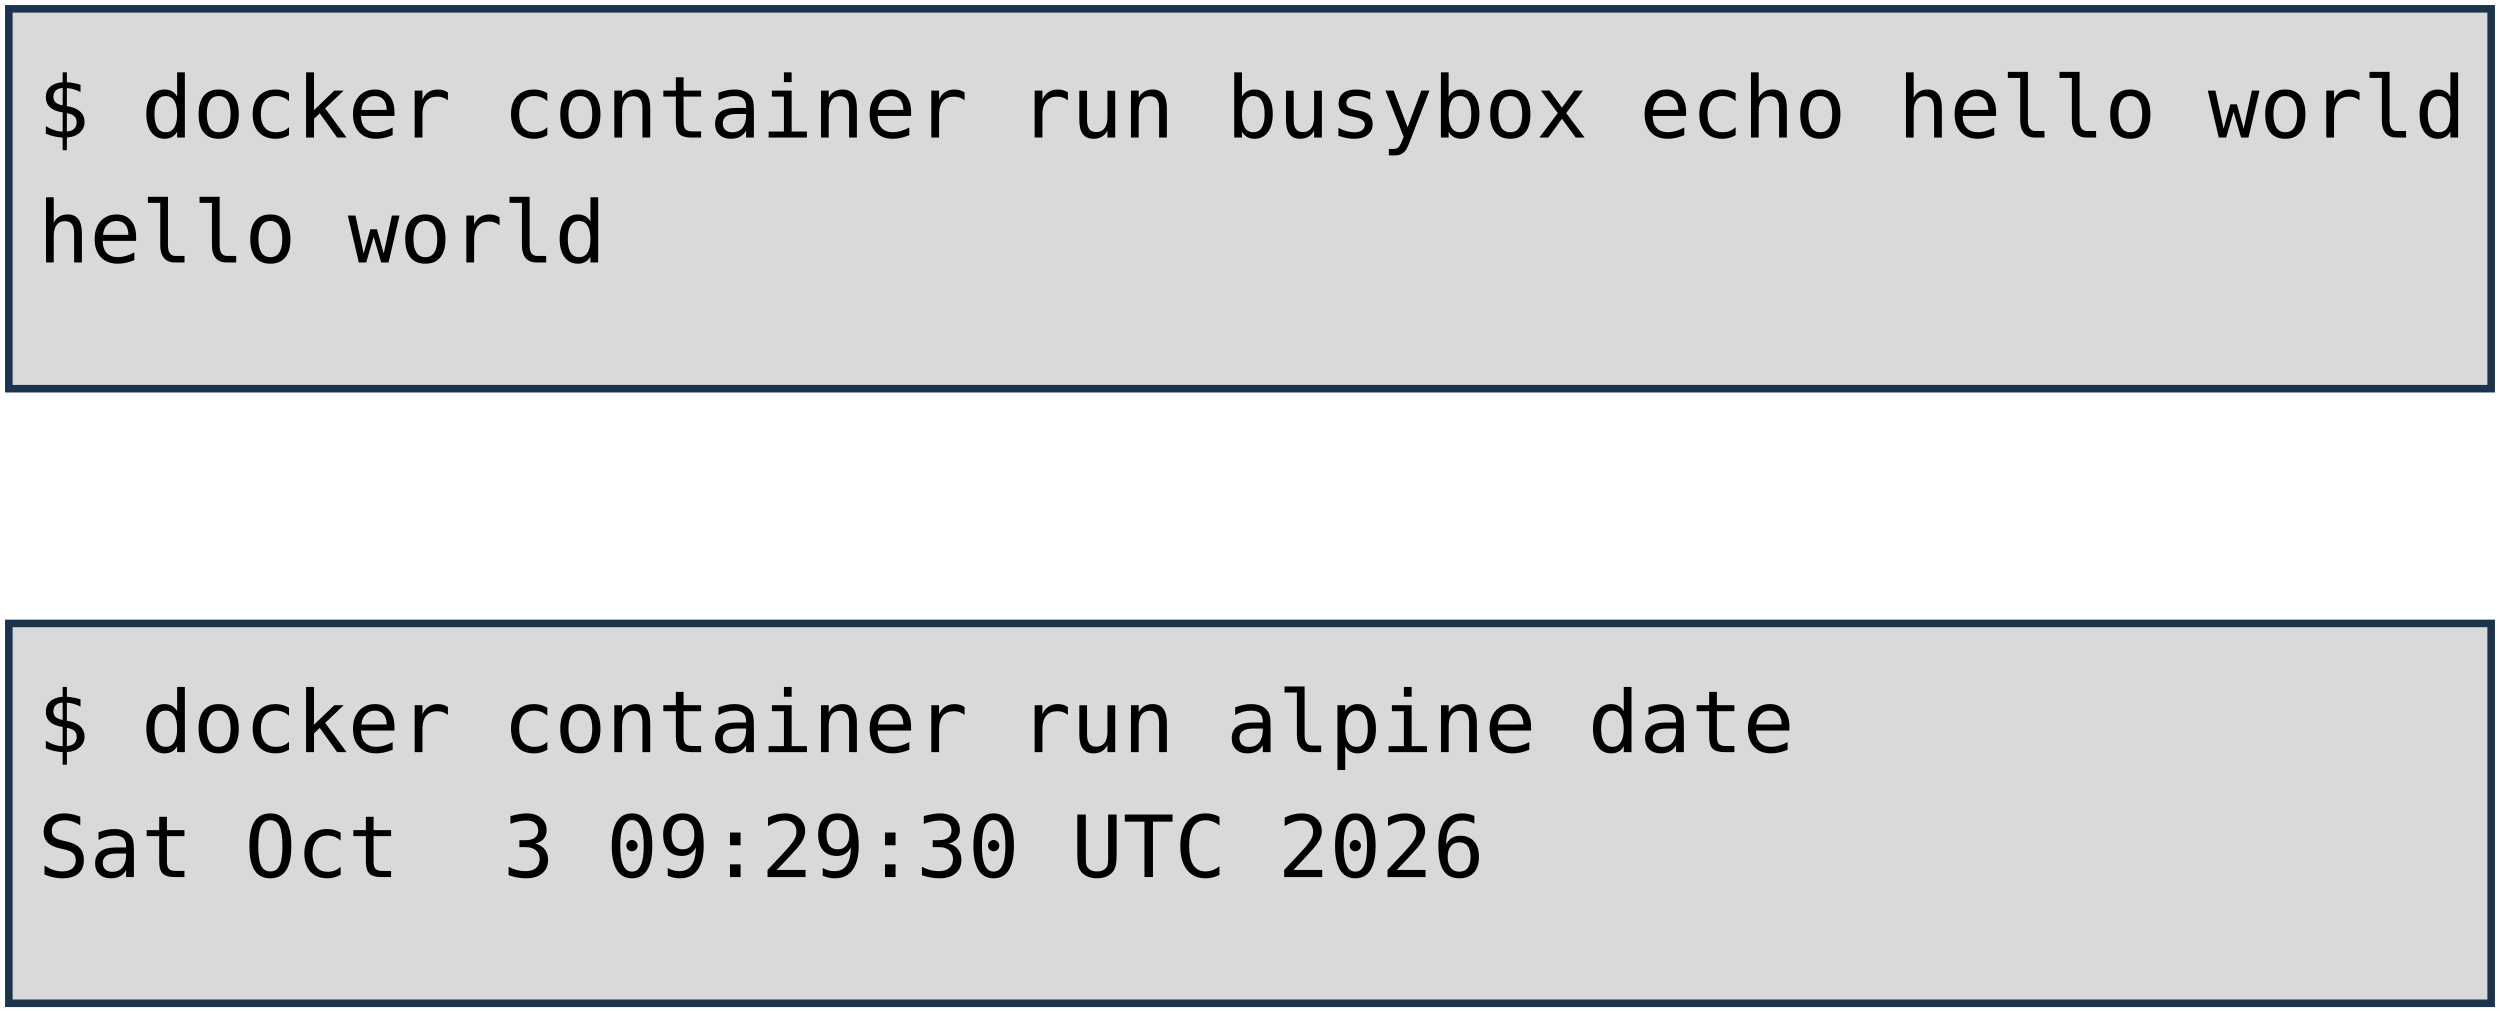
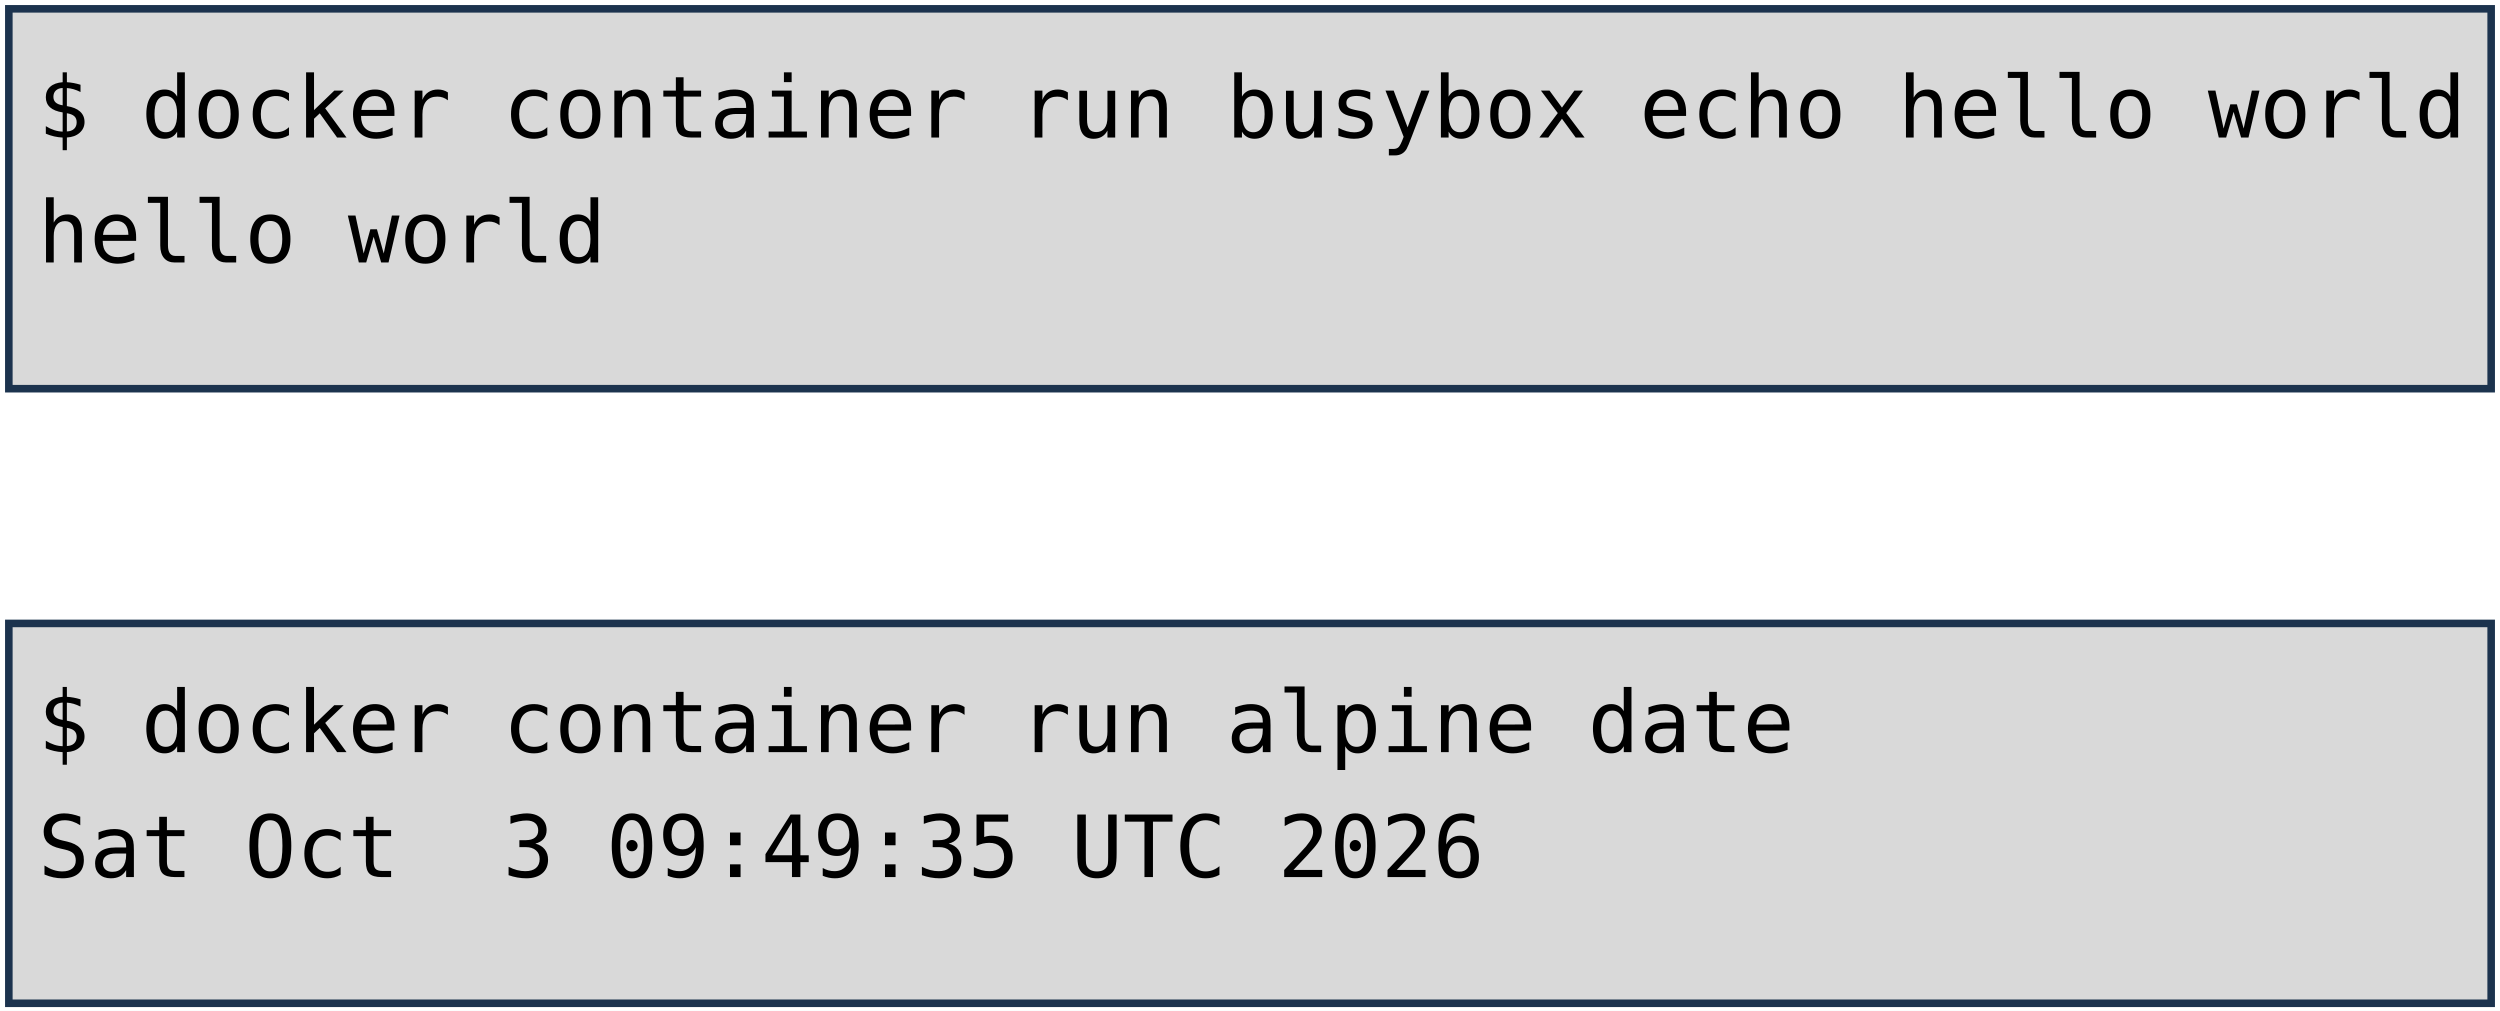
<svg xmlns="http://www.w3.org/2000/svg" viewBox="0 0 1981 801" width="1981" height="801" role="img" aria-label="Deux terminaux : docker container run busybox echo hello world, et docker container run alpine date. Annotations : lancement d'un container, image, commande lancée.">
  <style>
    .code { font-family: "DejaVu Sans Mono", Menlo, Consolas, monospace; font-size: 68px; fill: #000000; }
    .pill { font-family: "Trebuchet MS", "Century Gothic", Verdana, sans-serif; font-size: 62px; text-anchor: middle; }
  </style>
  <rect width="1981" height="801" fill="#FFFFFF" />
  <rect x="7" y="7" width="1967" height="301" fill="#D9D9D9" stroke="#1C334E" stroke-width="6" />
  <rect x="7" y="494" width="1967" height="301" fill="#D9D9D9" stroke="#1C334E" stroke-width="6" />
  <text x="30" y="109" class="code" xml:space="preserve">$ docker container run busybox echo hello world</text>
  <text x="30" y="208" class="code" xml:space="preserve">hello world</text>
  <text x="30" y="596" class="code" xml:space="preserve">$ docker container run alpine date</text>
-   <text x="30" y="695" class="code" xml:space="preserve">Sat Oct  3 09:29:30 UTC 2026</text>
+   <text x="30" y="695" class="code" xml:space="preserve">Sat Oct  3 09:49:35 UTC 2026</text>
</svg>
